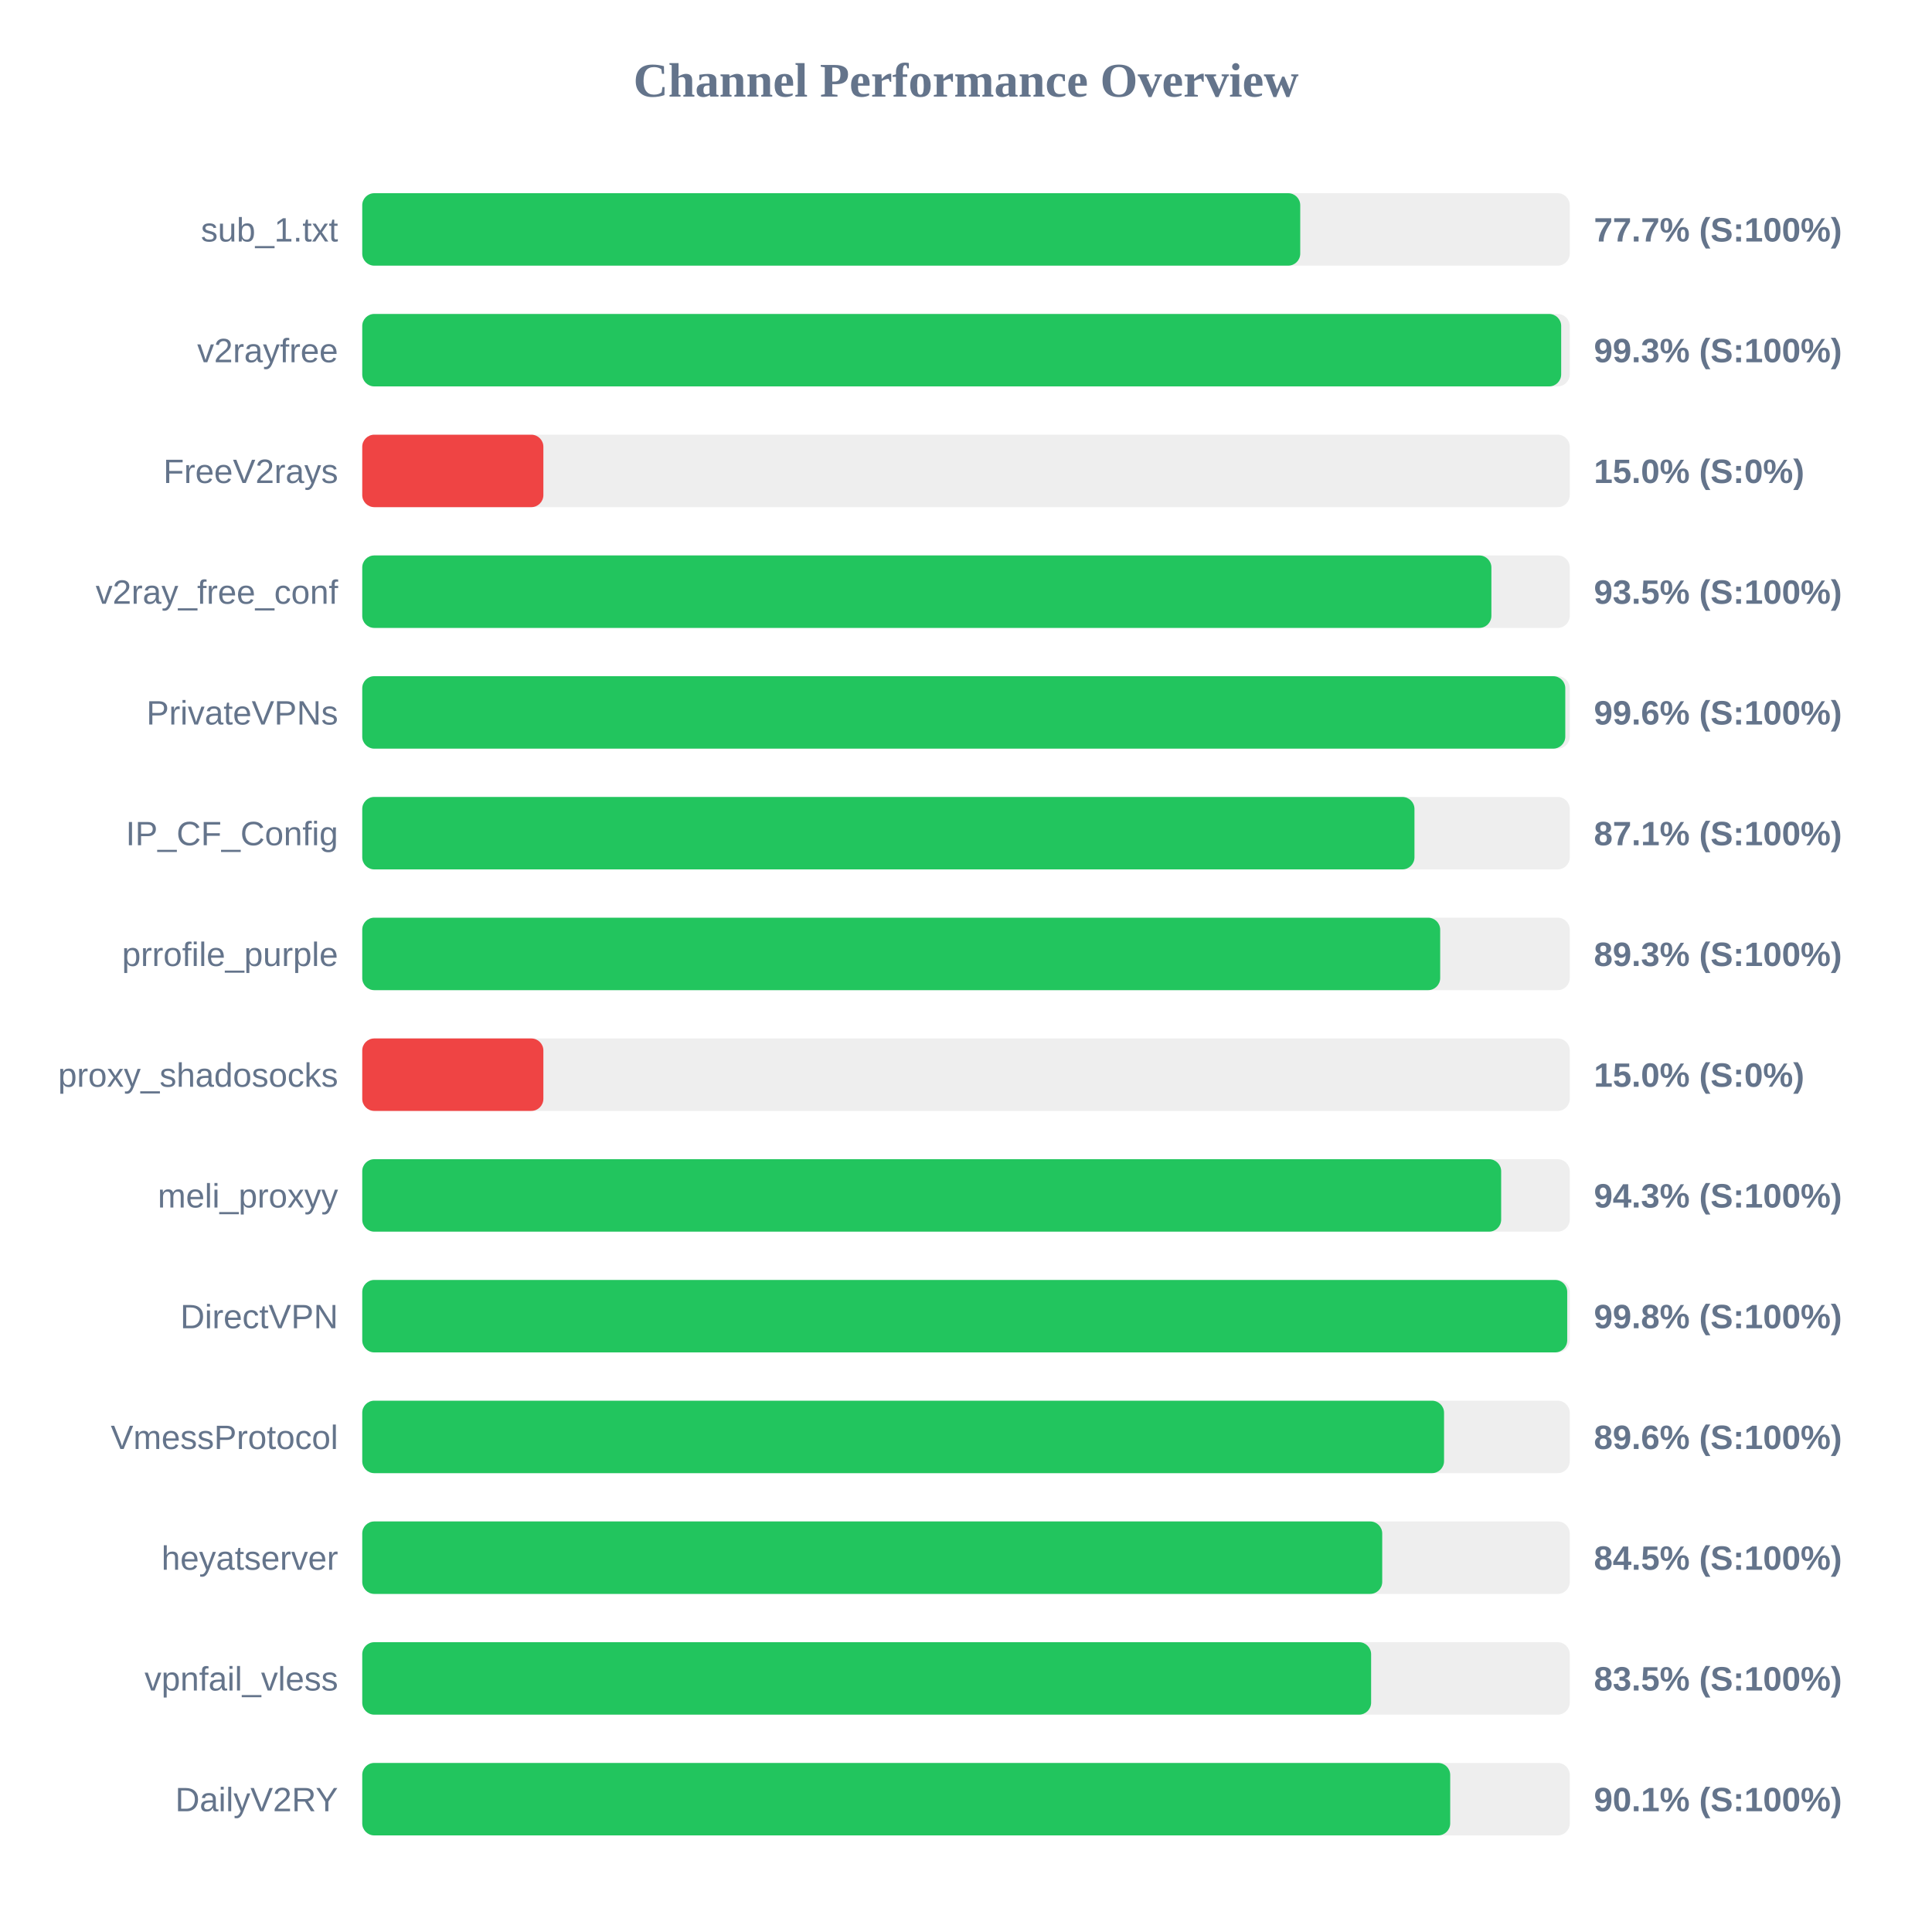
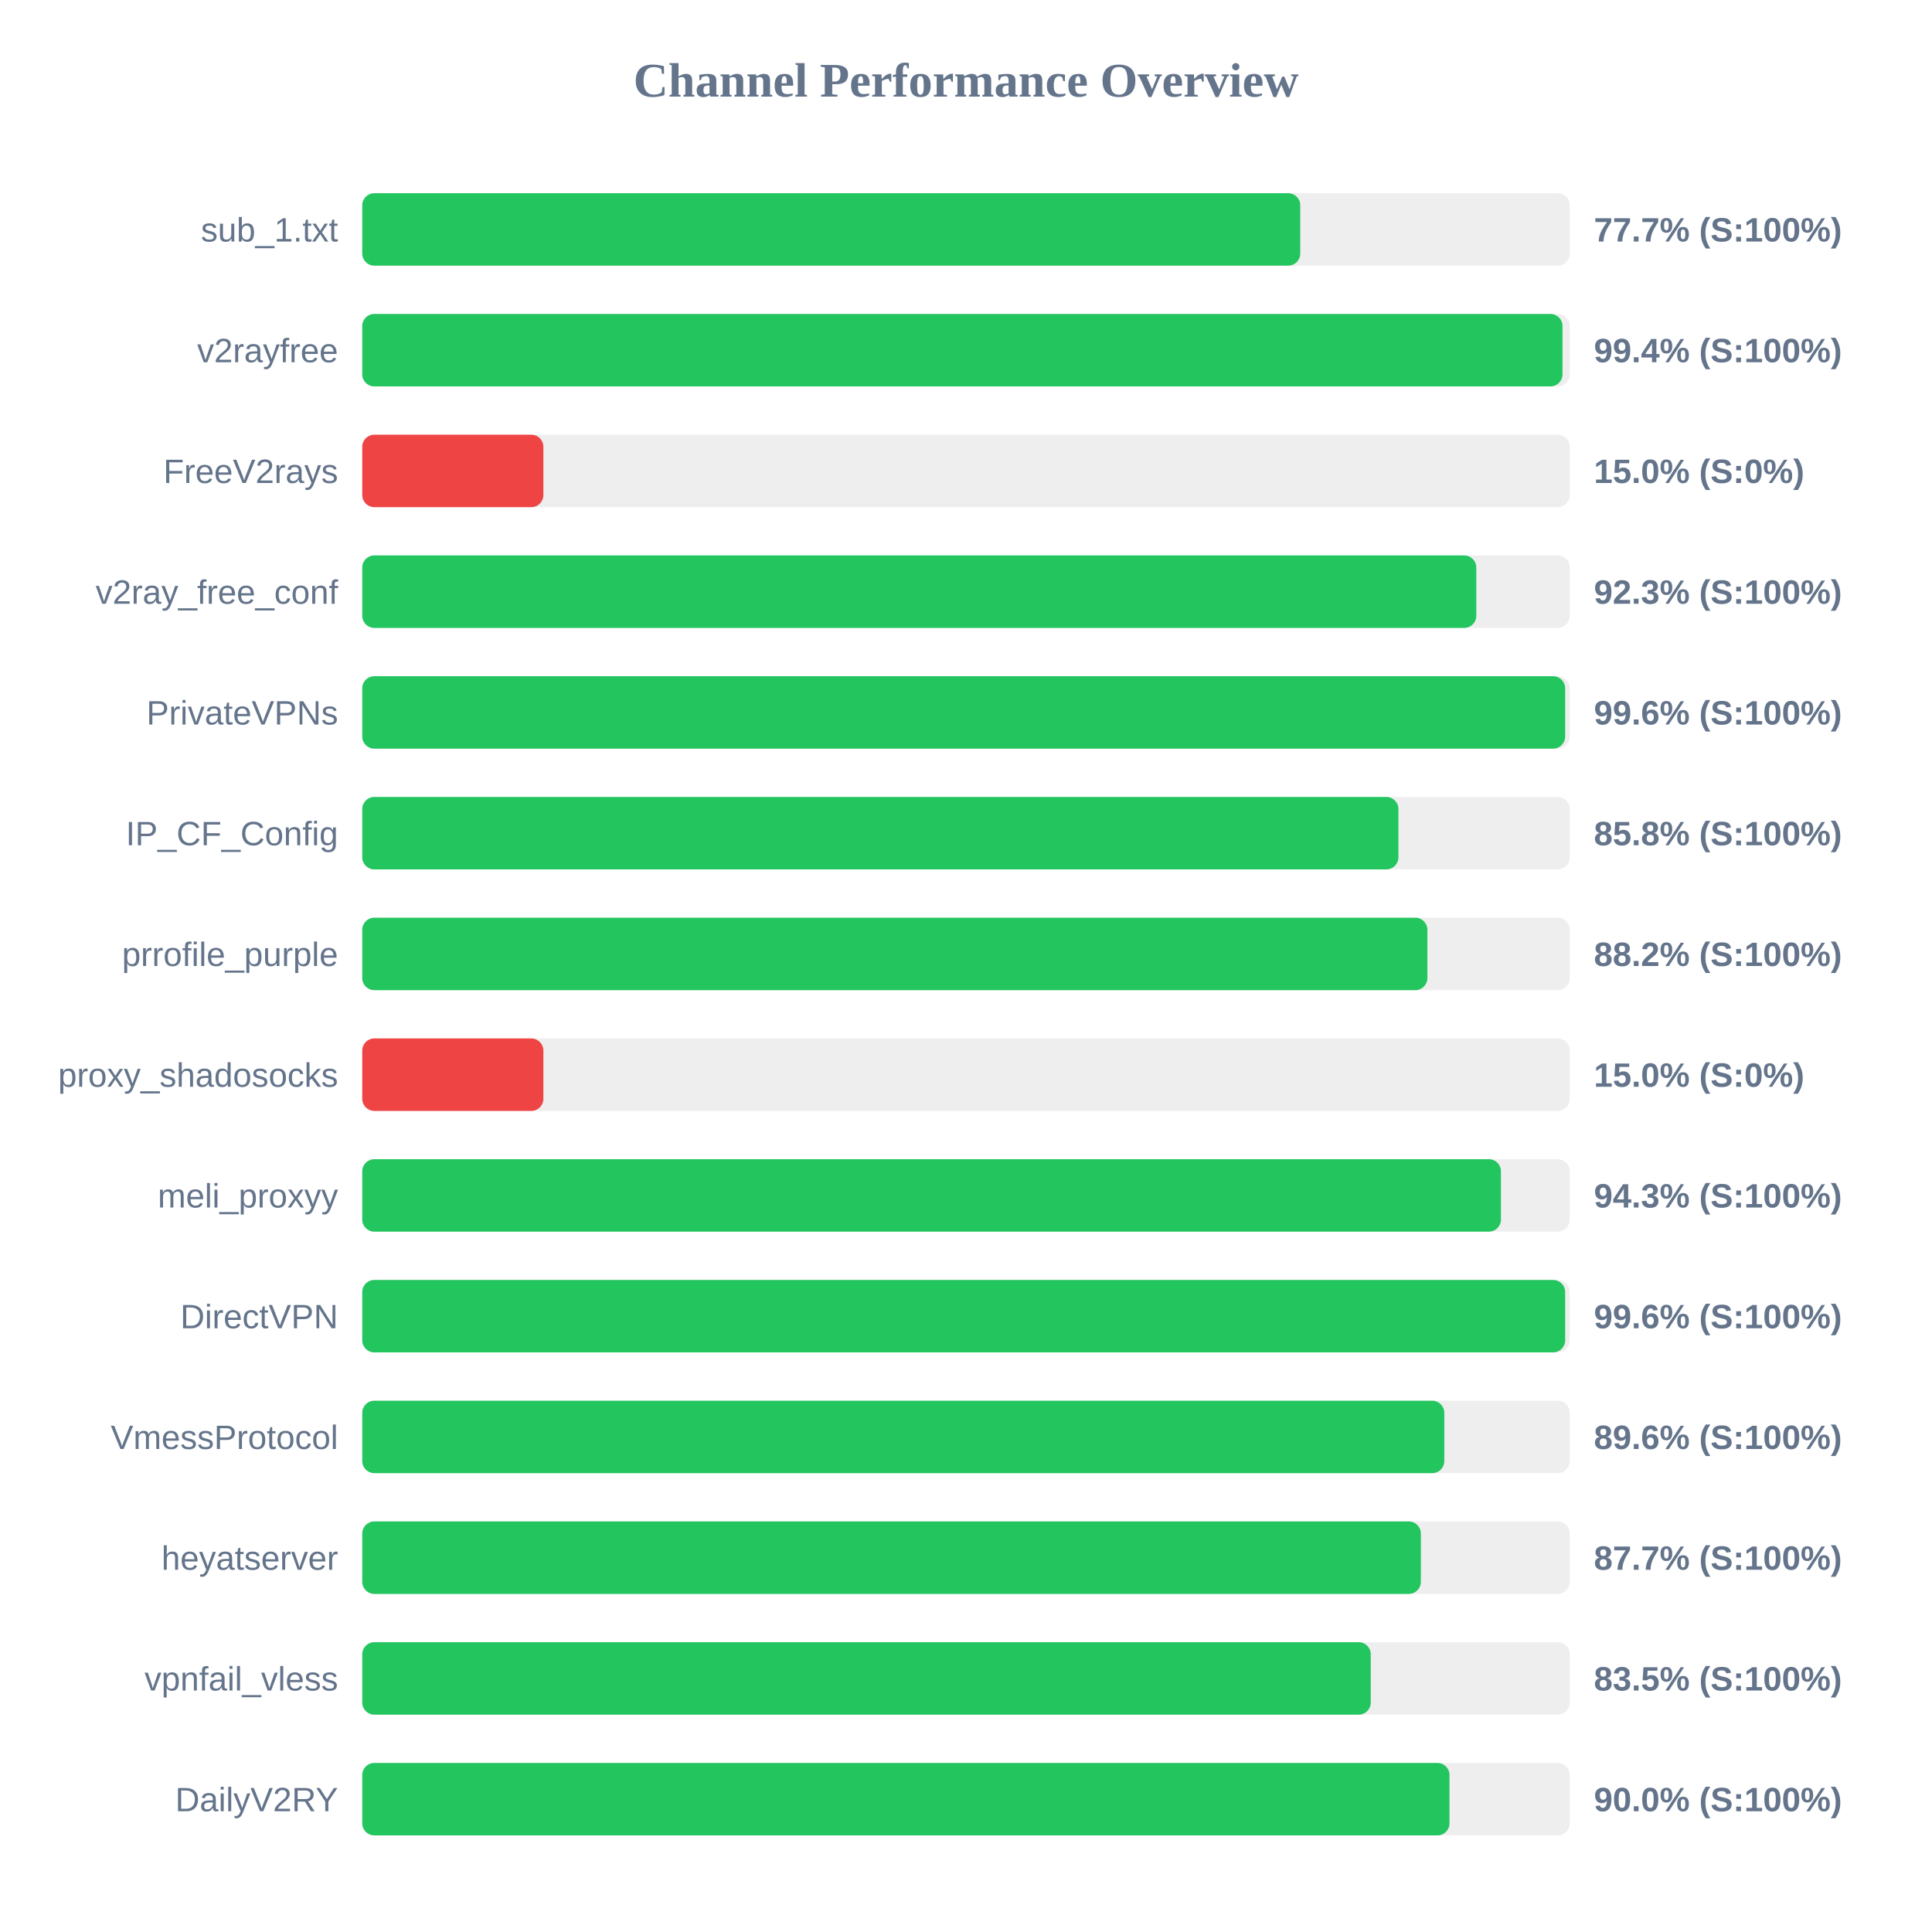
<svg xmlns="http://www.w3.org/2000/svg" width="800" height="800" version="1.1">
  <style>
        .row { font: 14px Arial; fill: #64748b; }
        .score { font: bold 14px Arial; fill: #64748b; }
    </style>
  <text x="400" y="40" text-anchor="middle" font-size="20px" font-weight="bold" fill="#64748b">Channel Performance Overview</text>
  <rect x="150" y="80" width="500" height="30" fill="#eee" rx="5" />
  <rect x="150" y="80" width="388.4" height="30" fill="#22c55e" rx="5" />
  <text x="140" y="100" text-anchor="end" class="row">sub_1.txt</text>
  <text x="660" y="100" text-anchor="start" class="score">77.7% (S:100%)</text>
  <rect x="150" y="130" width="500" height="30" fill="#eee" rx="5" />
-   <rect x="150" y="130" width="496.45" height="30" fill="#22c55e" rx="5" />
+   <rect x="150" y="130" width="497.0" height="30" fill="#22c55e" rx="5" />
  <text x="140" y="150" text-anchor="end" class="row">v2rayfree</text>
-   <text x="660" y="150" text-anchor="start" class="score">99.3% (S:100%)</text>
+   <text x="660" y="150" text-anchor="start" class="score">99.4% (S:100%)</text>
  <rect x="150" y="180" width="500" height="30" fill="#eee" rx="5" />
  <rect x="150" y="180" width="75.0" height="30" fill="#ef4444" rx="5" />
  <text x="140" y="200" text-anchor="end" class="row">FreeV2rays</text>
  <text x="660" y="200" text-anchor="start" class="score">15.0% (S:0%)</text>
  <rect x="150" y="230" width="500" height="30" fill="#eee" rx="5" />
-   <rect x="150" y="230" width="467.55" height="30" fill="#22c55e" rx="5" />
+   <rect x="150" y="230" width="461.3" height="30" fill="#22c55e" rx="5" />
  <text x="140" y="250" text-anchor="end" class="row">v2ray_free_conf</text>
-   <text x="660" y="250" text-anchor="start" class="score">93.5% (S:100%)</text>
+   <text x="660" y="250" text-anchor="start" class="score">92.3% (S:100%)</text>
  <rect x="150" y="280" width="500" height="30" fill="#eee" rx="5" />
-   <rect x="150" y="280" width="498.15" height="30" fill="#22c55e" rx="5" />
+   <rect x="150" y="280" width="498.1" height="30" fill="#22c55e" rx="5" />
  <text x="140" y="300" text-anchor="end" class="row">PrivateVPNs</text>
  <text x="660" y="300" text-anchor="start" class="score">99.6% (S:100%)</text>
  <rect x="150" y="330" width="500" height="30" fill="#eee" rx="5" />
-   <rect x="150" y="330" width="435.7" height="30" fill="#22c55e" rx="5" />
+   <rect x="150" y="330" width="429.05" height="30" fill="#22c55e" rx="5" />
  <text x="140" y="350" text-anchor="end" class="row">IP_CF_Config</text>
-   <text x="660" y="350" text-anchor="start" class="score">87.1% (S:100%)</text>
+   <text x="660" y="350" text-anchor="start" class="score">85.8% (S:100%)</text>
  <rect x="150" y="380" width="500" height="30" fill="#eee" rx="5" />
-   <rect x="150" y="380" width="446.35" height="30" fill="#22c55e" rx="5" />
+   <rect x="150" y="380" width="441.05" height="30" fill="#22c55e" rx="5" />
  <text x="140" y="400" text-anchor="end" class="row">prrofile_purple</text>
-   <text x="660" y="400" text-anchor="start" class="score">89.3% (S:100%)</text>
+   <text x="660" y="400" text-anchor="start" class="score">88.2% (S:100%)</text>
  <rect x="150" y="430" width="500" height="30" fill="#eee" rx="5" />
  <rect x="150" y="430" width="75.0" height="30" fill="#ef4444" rx="5" />
  <text x="140" y="450" text-anchor="end" class="row">proxy_shadosocks</text>
  <text x="660" y="450" text-anchor="start" class="score">15.0% (S:0%)</text>
  <rect x="150" y="480" width="500" height="30" fill="#eee" rx="5" />
-   <rect x="150" y="480" width="471.6" height="30" fill="#22c55e" rx="5" />
+   <rect x="150" y="480" width="471.5" height="30" fill="#22c55e" rx="5" />
  <text x="140" y="500" text-anchor="end" class="row">meli_proxyy</text>
  <text x="660" y="500" text-anchor="start" class="score">94.3% (S:100%)</text>
  <rect x="150" y="530" width="500" height="30" fill="#eee" rx="5" />
-   <rect x="150" y="530" width="498.95" height="30" fill="#22c55e" rx="5" />
+   <rect x="150" y="530" width="498.1" height="30" fill="#22c55e" rx="5" />
  <text x="140" y="550" text-anchor="end" class="row">DirectVPN</text>
-   <text x="660" y="550" text-anchor="start" class="score">99.8% (S:100%)</text>
+   <text x="660" y="550" text-anchor="start" class="score">99.6% (S:100%)</text>
  <rect x="150" y="580" width="500" height="30" fill="#eee" rx="5" />
-   <rect x="150" y="580" width="447.95" height="30" fill="#22c55e" rx="5" />
+   <rect x="150" y="580" width="448.05" height="30" fill="#22c55e" rx="5" />
  <text x="140" y="600" text-anchor="end" class="row">VmessProtocol</text>
  <text x="660" y="600" text-anchor="start" class="score">89.6% (S:100%)</text>
  <rect x="150" y="630" width="500" height="30" fill="#eee" rx="5" />
-   <rect x="150" y="630" width="422.35" height="30" fill="#22c55e" rx="5" />
+   <rect x="150" y="630" width="438.35" height="30" fill="#22c55e" rx="5" />
  <text x="140" y="650" text-anchor="end" class="row">heyatserver</text>
-   <text x="660" y="650" text-anchor="start" class="score">84.5% (S:100%)</text>
+   <text x="660" y="650" text-anchor="start" class="score">87.7% (S:100%)</text>
  <rect x="150" y="680" width="500" height="30" fill="#eee" rx="5" />
-   <rect x="150" y="680" width="417.75" height="30" fill="#22c55e" rx="5" />
+   <rect x="150" y="680" width="417.6" height="30" fill="#22c55e" rx="5" />
  <text x="140" y="700" text-anchor="end" class="row">vpnfail_vless</text>
  <text x="660" y="700" text-anchor="start" class="score">83.5% (S:100%)</text>
  <rect x="150" y="730" width="500" height="30" fill="#eee" rx="5" />
-   <rect x="150" y="730" width="450.5" height="30" fill="#22c55e" rx="5" />
+   <rect x="150" y="730" width="450.2" height="30" fill="#22c55e" rx="5" />
  <text x="140" y="750" text-anchor="end" class="row">DailyV2RY</text>
-   <text x="660" y="750" text-anchor="start" class="score">90.1% (S:100%)</text>
+   <text x="660" y="750" text-anchor="start" class="score">90.0% (S:100%)</text>
</svg>
